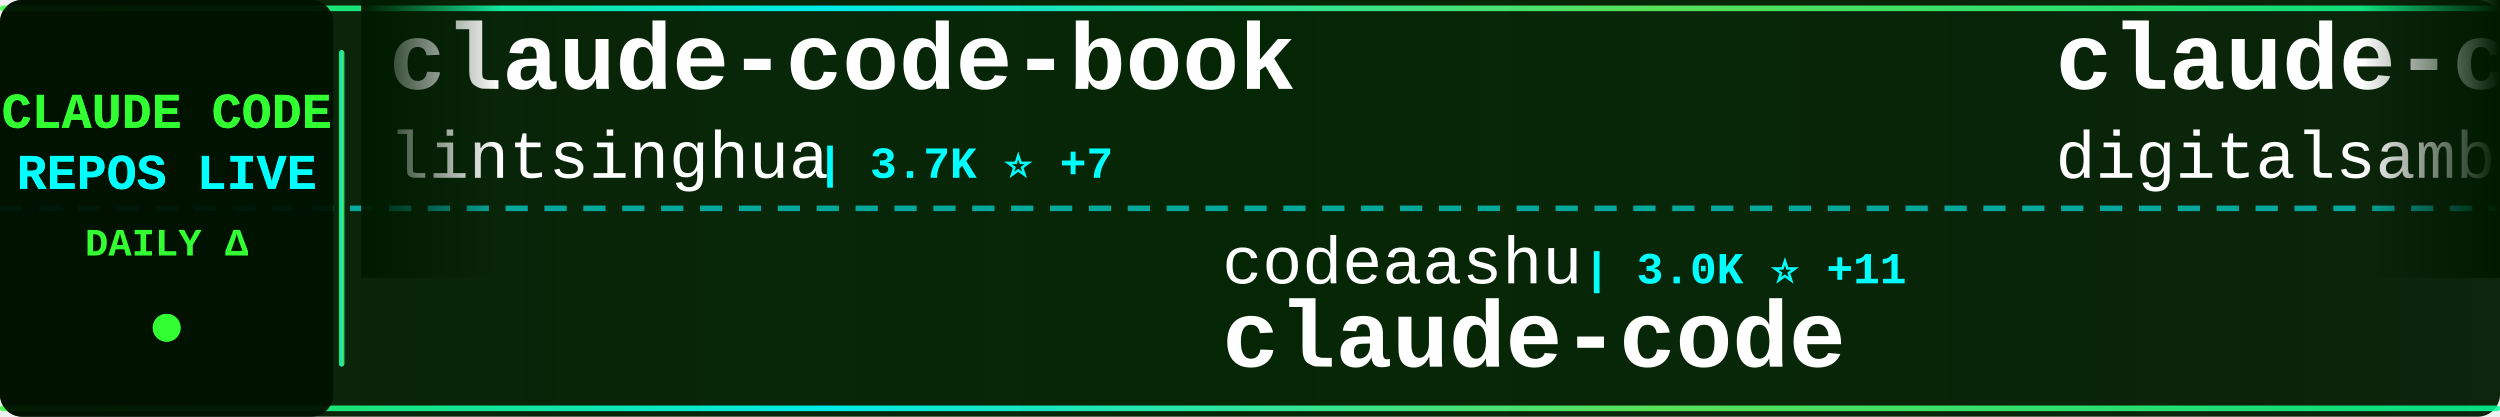
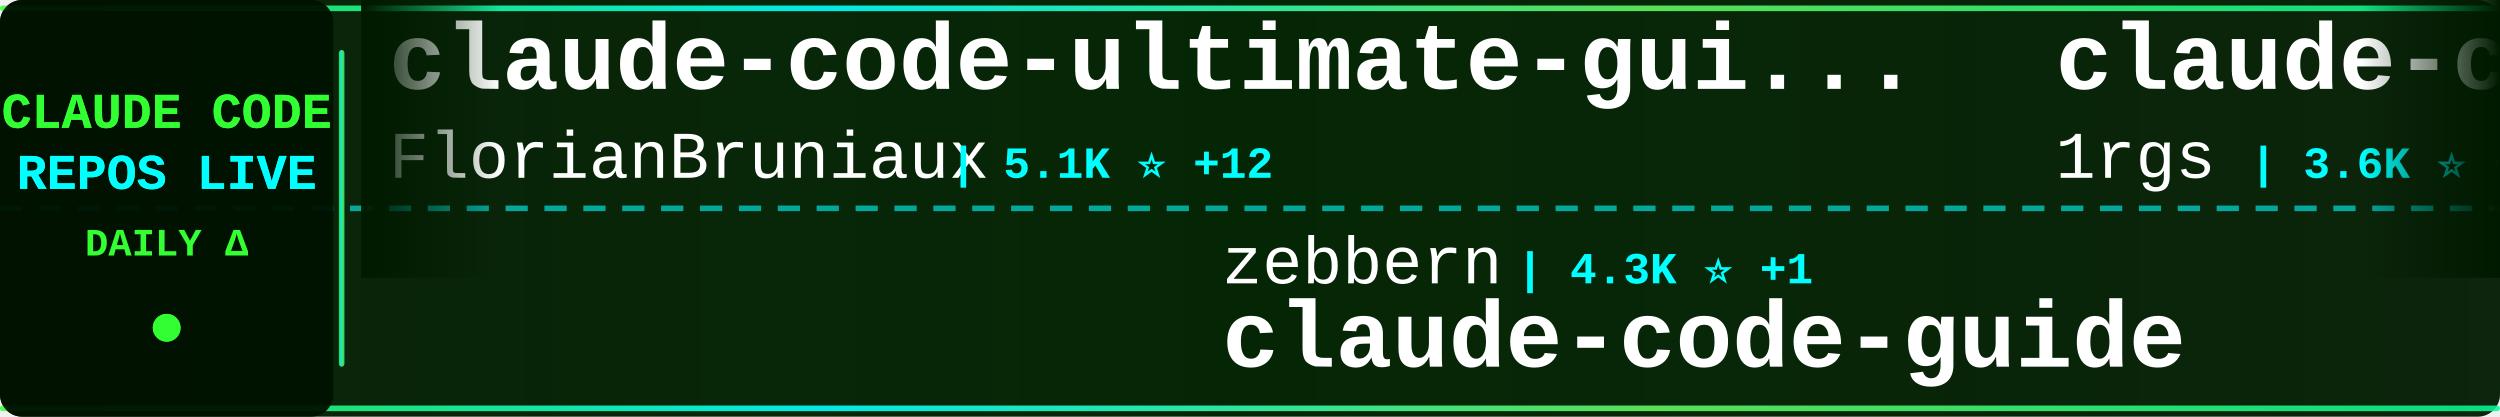
<svg xmlns="http://www.w3.org/2000/svg" width="900" height="150">
  <defs>
    <linearGradient id="tickerBg" x1="0%" y1="0%" x2="100%" y2="0%">
      <stop offset="0%" style="stop-color:#001a00;stop-opacity:0.95" />
      <stop offset="50%" style="stop-color:#002200;stop-opacity:0.98" />
      <stop offset="100%" style="stop-color:#001a00;stop-opacity:0.95" />
    </linearGradient>
    <linearGradient id="borderGrad" x1="0%" y1="0%" x2="100%" y2="0%">
      <stop offset="0%" style="stop-color:#33ff33;stop-opacity:0.85">
        <animate attributeName="stop-opacity" values="0.85;1;0.85" dur="2s" repeatCount="indefinite" />
      </stop>
      <stop offset="33%" style="stop-color:#00ffff;stop-opacity:0.9">
        <animate attributeName="stop-opacity" values="0.9;1;0.9" dur="2.2s" repeatCount="indefinite" />
      </stop>
      <stop offset="66%" style="stop-color:#66ff66;stop-opacity:0.85">
        <animate attributeName="stop-opacity" values="0.85;1;0.85" dur="1.8s" repeatCount="indefinite" />
      </stop>
      <stop offset="100%" style="stop-color:#00ff99;stop-opacity:0.85">
        <animate attributeName="stop-opacity" values="0.85;1;0.85" dur="2s" repeatCount="indefinite" />
      </stop>
    </linearGradient>
    <filter id="textGlow">
      <feGaussianBlur stdDeviation="0.1" result="coloredBlur" />
      <feMerge>
        <feMergeNode in="coloredBlur" />
        <feMergeNode in="SourceGraphic" />
      </feMerge>
    </filter>
    <filter id="metricGlow">
      <feGaussianBlur stdDeviation="0.2" result="coloredBlur" />
      <feMerge>
        <feMergeNode in="coloredBlur" />
        <feMergeNode in="SourceGraphic" />
      </feMerge>
    </filter>
    <linearGradient id="leftFade" x1="0%" y1="0%" x2="100%" y2="0%">
      <stop offset="0%" style="stop-color:#001a00;stop-opacity:1" />
      <stop offset="100%" style="stop-color:#001a00;stop-opacity:0" />
    </linearGradient>
    <linearGradient id="rightFade" x1="0%" y1="0%" x2="100%" y2="0%">
      <stop offset="0%" style="stop-color:#001a00;stop-opacity:0" />
      <stop offset="100%" style="stop-color:#001a00;stop-opacity:1" />
    </linearGradient>
  </defs>
  <rect width="900" height="150" fill="url(#tickerBg)" rx="8" />
  <rect x="0" y="2" width="900" height="2" fill="url(#borderGrad)" rx="1" />
  <rect x="0" y="146" width="900" height="2" fill="url(#borderGrad)" rx="1" />
  <line x1="0" y1="75" x2="900" y2="75" stroke="#00ffff" stroke-width="2" stroke-dasharray="8 6" opacity="0.6" />
  <rect x="0" y="0" width="120" height="150" fill="#001100" opacity="0.95" rx="8" />
  <text x="60" y="46" font-family="'Courier New', monospace" font-size="18" font-weight="bold" fill="#33ff33" text-anchor="middle" filter="url(#textGlow)">
    CLAUDE CODE
  </text>
  <text x="60" y="68" font-family="'Courier New', monospace" font-size="18" font-weight="bold" fill="#00ffff" text-anchor="middle" filter="url(#textGlow)">
    REPOS LIVE
  </text>
  <text x="60" y="92" font-family="'Courier New', monospace" font-size="14" font-weight="bold" fill="#33ff33" text-anchor="middle">
    DAILY Δ
  </text>
  <circle cx="60" cy="118" r="5" fill="#33ff33" filter="url(#metricGlow)">
    <animate attributeName="r" values="4;6;4" dur="1.5s" repeatCount="indefinite" />
    <animate attributeName="opacity" values="0.6;1;0.6" dur="1.5s" repeatCount="indefinite" />
  </circle>
  <rect x="122" y="18" width="2" height="114" fill="url(#borderGrad)" rx="1" />
  <clipPath id="tickerClip">
    <rect x="130" y="0" width="770" height="150" />
  </clipPath>
  <g clip-path="url(#tickerClip)">
    <g id="tickerItems">
      <animateTransform attributeName="transform" attributeType="XML" type="translate" from="0 0" to="-3000 0" dur="54s" repeatCount="indefinite" />
      <g transform="translate(0, 0)">
-         <text x="140" y="32" font-family="'Courier New', monospace" font-size="34" font-weight="bold" fill="#ffffff">claude-code-book</text>
-         <text x="140" y="64" font-family="'Courier New', monospace" font-size="24" font-weight="normal" fill="#ffffff" opacity="1.0">lintsinghua</text>
-         <text x="294" y="64" font-family="'Courier New', monospace" font-size="16" font-weight="bold" fill="#00ffff"> | 3.7K ⭐ +7</text>
+         <text x="140" y="32" font-family="'Courier New', monospace" font-size="34" font-weight="bold" fill="#ffffff">claude-code-ultimate-gui...</text>
+         <text x="140" y="64" font-family="'Courier New', monospace" font-size="24" font-weight="normal" fill="#ffffff" opacity="1.0">FlorianBruniaux</text>
+         <text x="342" y="64" font-family="'Courier New', monospace" font-size="16" font-weight="bold" fill="#00ffff"> | 5.1K ⭐ +12</text>
      </g>
      <g transform="translate(300, 0)">
-         <text x="140" y="102" font-family="'Courier New', monospace" font-size="24" font-weight="normal" fill="#ffffff" opacity="1.0">codeaashu</text>
-         <text x="270" y="102" font-family="'Courier New', monospace" font-size="16" font-weight="bold" fill="#00ffff"> | 3.0K ⭐ +11</text>
+         <text x="140" y="102" font-family="'Courier New', monospace" font-size="24" font-weight="normal" fill="#ffffff" opacity="1.0">zebbern</text>
+         <text x="246" y="102" font-family="'Courier New', monospace" font-size="16" font-weight="bold" fill="#00ffff"> | 4.3K ⭐ +1</text>
+         <text x="140" y="132" font-family="'Courier New', monospace" font-size="34" font-weight="bold" fill="#ffffff">claude-code-guide</text>
+       </g>
+       <g transform="translate(600, 0)">
+         <text x="140" y="32" font-family="'Courier New', monospace" font-size="34" font-weight="bold" fill="#ffffff">claude-code-proxy</text>
+         <text x="140" y="64" font-family="'Courier New', monospace" font-size="24" font-weight="normal" fill="#ffffff" opacity="1.0">1rgs</text>
+         <text x="210" y="64" font-family="'Courier New', monospace" font-size="16" font-weight="bold" fill="#00ffff"> | 3.6K ⭐ +1</text>
+       </g>
+       <g transform="translate(900, 0)">
+         <text x="140" y="102" font-family="'Courier New', monospace" font-size="24" font-weight="normal" fill="#ffffff" opacity="1.0">router-for-me</text>
+         <text x="318" y="102" font-family="'Courier New', monospace" font-size="16" font-weight="bold" fill="#00ffff"> | 37.9K ⭐ +66</text>
+         <text x="140" y="132" font-family="'Courier New', monospace" font-size="34" font-weight="bold" fill="#ffffff">CLIProxyAPI</text>
+       </g>
+       <g transform="translate(1200, 0)">
+         <text x="140" y="32" font-family="'Courier New', monospace" font-size="34" font-weight="bold" fill="#ffffff">awesome-claude-code</text>
+         <text x="140" y="64" font-family="'Courier New', monospace" font-size="24" font-weight="normal" fill="#ffffff" opacity="1.0">jqueryscript</text>
+         <text x="306" y="64" font-family="'Courier New', monospace" font-size="16" font-weight="bold" fill="#00ffff"> | 428 ⭐ +1</text>
+       </g>
+       <g transform="translate(1500, 0)">
+         <text x="140" y="102" font-family="'Courier New', monospace" font-size="24" font-weight="normal" fill="#ffffff" opacity="1.0">ChrisWiles</text>
+         <text x="282" y="102" font-family="'Courier New', monospace" font-size="16" font-weight="bold" fill="#00ffff"> | 6.0K ⭐ +1</text>
+         <text x="140" y="132" font-family="'Courier New', monospace" font-size="34" font-weight="bold" fill="#ffffff">claude-code-showcase</text>
+       </g>
+       <g transform="translate(1800, 0)">
+         <text x="140" y="32" font-family="'Courier New', monospace" font-size="34" font-weight="bold" fill="#ffffff">sc-claude-code-files</text>
+         <text x="140" y="64" font-family="'Courier New', monospace" font-size="24" font-weight="normal" fill="#ffffff" opacity="1.0">https-deeplearning-ai</text>
+         <text x="414" y="64" font-family="'Courier New', monospace" font-size="16" font-weight="bold" fill="#00ffff"> | 531 ⭐</text>
+       </g>
+       <g transform="translate(2100, 0)">
+         <text x="140" y="102" font-family="'Courier New', monospace" font-size="24" font-weight="normal" fill="#ffffff" opacity="1.0">davila7</text>
+         <text x="246" y="102" font-family="'Courier New', monospace" font-size="16" font-weight="bold" fill="#00ffff"> | 28.2K ⭐ +27</text>
+         <text x="140" y="132" font-family="'Courier New', monospace" font-size="34" font-weight="bold" fill="#ffffff">claude-code-templates</text>
+       </g>
+       <g transform="translate(2400, 0)">
+         <text x="140" y="32" font-family="'Courier New', monospace" font-size="34" font-weight="bold" fill="#ffffff">claude-code</text>
+         <text x="140" y="64" font-family="'Courier New', monospace" font-size="24" font-weight="normal" fill="#ffffff" opacity="1.0">claude-code-best</text>
+         <text x="354" y="64" font-family="'Courier New', monospace" font-size="16" font-weight="bold" fill="#00ffff"> | 20.2K ⭐ +26</text>
+       </g>
+       <g transform="translate(2700, 0)">
+         <text x="140" y="102" font-family="'Courier New', monospace" font-size="24" font-weight="normal" fill="#ffffff" opacity="1.0">tanbiralam</text>
+         <text x="282" y="102" font-family="'Courier New', monospace" font-size="16" font-weight="bold" fill="#00ffff"> | 1.9K ⭐ +5</text>
        <text x="140" y="132" font-family="'Courier New', monospace" font-size="34" font-weight="bold" fill="#ffffff">claude-code</text>
      </g>
-       <g transform="translate(600, 0)">
-         <text x="140" y="32" font-family="'Courier New', monospace" font-size="34" font-weight="bold" fill="#ffffff">claude-code-video-toolki...</text>
-         <text x="140" y="64" font-family="'Courier New', monospace" font-size="24" font-weight="normal" fill="#ffffff" opacity="1.0">digitalsamba</text>
-         <text x="306" y="64" font-family="'Courier New', monospace" font-size="16" font-weight="bold" fill="#00ffff"> | 1.5K ⭐ +12</text>
-       </g>
-       <g transform="translate(900, 0)">
-         <text x="140" y="102" font-family="'Courier New', monospace" font-size="24" font-weight="normal" fill="#ffffff" opacity="1.0">mehmoodosman</text>
-         <text x="306" y="102" font-family="'Courier New', monospace" font-size="16" font-weight="bold" fill="#00ffff"> | 167 ⭐</text>
-         <text x="140" y="132" font-family="'Courier New', monospace" font-size="34" font-weight="bold" fill="#ffffff">claude-code</text>
-       </g>
-       <g transform="translate(1200, 0)">
-         <text x="140" y="32" font-family="'Courier New', monospace" font-size="34" font-weight="bold" fill="#ffffff">Claude-code</text>
-         <text x="140" y="64" font-family="'Courier New', monospace" font-size="24" font-weight="normal" fill="#ffffff" opacity="1.0">fazxes</text>
-         <text x="234" y="64" font-family="'Courier New', monospace" font-size="16" font-weight="bold" fill="#00ffff"> | 221 ⭐</text>
-       </g>
-       <g transform="translate(1500, 0)">
-         <text x="140" y="102" font-family="'Courier New', monospace" font-size="24" font-weight="normal" fill="#ffffff" opacity="1.0">VILA-Lab</text>
-         <text x="258" y="102" font-family="'Courier New', monospace" font-size="16" font-weight="bold" fill="#00ffff"> | 1.7K ⭐ +13</text>
-         <text x="140" y="132" font-family="'Courier New', monospace" font-size="34" font-weight="bold" fill="#ffffff">Dive-into-Claude-Code</text>
-       </g>
-       <g transform="translate(1800, 0)">
-         <text x="140" y="32" font-family="'Courier New', monospace" font-size="34" font-weight="bold" fill="#ffffff">claude-code-plugins-plus...</text>
-         <text x="140" y="64" font-family="'Courier New', monospace" font-size="24" font-weight="normal" fill="#ffffff" opacity="1.0">jeremylongshore</text>
-         <text x="342" y="64" font-family="'Courier New', monospace" font-size="16" font-weight="bold" fill="#00ffff"> | 2.4K ⭐ +4</text>
-       </g>
-       <g transform="translate(2100, 0)">
-         <text x="140" y="102" font-family="'Courier New', monospace" font-size="24" font-weight="normal" fill="#ffffff" opacity="1.0">Donchitos</text>
-         <text x="270" y="102" font-family="'Courier New', monospace" font-size="16" font-weight="bold" fill="#00ffff"> | 21.9K ⭐ +39</text>
-         <text x="140" y="132" font-family="'Courier New', monospace" font-size="34" font-weight="bold" fill="#ffffff">Claude-Code-Game-Studios</text>
-       </g>
-       <g transform="translate(2400, 0)">
+       <g transform="translate(3000, 0)">
        <text x="140" y="32" font-family="'Courier New', monospace" font-size="34" font-weight="bold" fill="#ffffff">claude-code-ultimate-gui...</text>
        <text x="140" y="64" font-family="'Courier New', monospace" font-size="24" font-weight="normal" fill="#ffffff" opacity="1.0">FlorianBruniaux</text>
-         <text x="342" y="64" font-family="'Courier New', monospace" font-size="16" font-weight="bold" fill="#00ffff"> | 5.1K ⭐ +14</text>
-       </g>
-       <g transform="translate(2700, 0)">
-         <text x="140" y="102" font-family="'Courier New', monospace" font-size="24" font-weight="normal" fill="#ffffff" opacity="1.0">frankbria</text>
-         <text x="270" y="102" font-family="'Courier New', monospace" font-size="16" font-weight="bold" fill="#00ffff"> | 9.4K ⭐ +24</text>
-         <text x="140" y="132" font-family="'Courier New', monospace" font-size="34" font-weight="bold" fill="#ffffff">ralph-claude-code</text>
-       </g>
-       <g transform="translate(3000, 0)">
-         <text x="140" y="32" font-family="'Courier New', monospace" font-size="34" font-weight="bold" fill="#ffffff">claude-code-book</text>
-         <text x="140" y="64" font-family="'Courier New', monospace" font-size="24" font-weight="normal" fill="#ffffff" opacity="1.0">lintsinghua</text>
-         <text x="294" y="64" font-family="'Courier New', monospace" font-size="16" font-weight="bold" fill="#00ffff"> | 3.7K ⭐ +7</text>
+         <text x="342" y="64" font-family="'Courier New', monospace" font-size="16" font-weight="bold" fill="#00ffff"> | 5.1K ⭐ +12</text>
      </g>
      <g transform="translate(3300, 0)">
-         <text x="140" y="102" font-family="'Courier New', monospace" font-size="24" font-weight="normal" fill="#ffffff" opacity="1.0">codeaashu</text>
-         <text x="270" y="102" font-family="'Courier New', monospace" font-size="16" font-weight="bold" fill="#00ffff"> | 3.0K ⭐ +11</text>
-         <text x="140" y="132" font-family="'Courier New', monospace" font-size="34" font-weight="bold" fill="#ffffff">claude-code</text>
+         <text x="140" y="102" font-family="'Courier New', monospace" font-size="24" font-weight="normal" fill="#ffffff" opacity="1.0">zebbern</text>
+         <text x="246" y="102" font-family="'Courier New', monospace" font-size="16" font-weight="bold" fill="#00ffff"> | 4.3K ⭐ +1</text>
+         <text x="140" y="132" font-family="'Courier New', monospace" font-size="34" font-weight="bold" fill="#ffffff">claude-code-guide</text>
      </g>
      <g transform="translate(3600, 0)">
-         <text x="140" y="32" font-family="'Courier New', monospace" font-size="34" font-weight="bold" fill="#ffffff">claude-code-video-toolki...</text>
-         <text x="140" y="64" font-family="'Courier New', monospace" font-size="24" font-weight="normal" fill="#ffffff" opacity="1.0">digitalsamba</text>
-         <text x="306" y="64" font-family="'Courier New', monospace" font-size="16" font-weight="bold" fill="#00ffff"> | 1.5K ⭐ +12</text>
+         <text x="140" y="32" font-family="'Courier New', monospace" font-size="34" font-weight="bold" fill="#ffffff">claude-code-proxy</text>
+         <text x="140" y="64" font-family="'Courier New', monospace" font-size="24" font-weight="normal" fill="#ffffff" opacity="1.0">1rgs</text>
+         <text x="210" y="64" font-family="'Courier New', monospace" font-size="16" font-weight="bold" fill="#00ffff"> | 3.6K ⭐ +1</text>
      </g>
      <g transform="translate(3900, 0)">
-         <text x="140" y="102" font-family="'Courier New', monospace" font-size="24" font-weight="normal" fill="#ffffff" opacity="1.0">mehmoodosman</text>
-         <text x="306" y="102" font-family="'Courier New', monospace" font-size="16" font-weight="bold" fill="#00ffff"> | 167 ⭐</text>
-         <text x="140" y="132" font-family="'Courier New', monospace" font-size="34" font-weight="bold" fill="#ffffff">claude-code</text>
+         <text x="140" y="102" font-family="'Courier New', monospace" font-size="24" font-weight="normal" fill="#ffffff" opacity="1.0">router-for-me</text>
+         <text x="318" y="102" font-family="'Courier New', monospace" font-size="16" font-weight="bold" fill="#00ffff"> | 37.9K ⭐ +66</text>
+         <text x="140" y="132" font-family="'Courier New', monospace" font-size="34" font-weight="bold" fill="#ffffff">CLIProxyAPI</text>
      </g>
    </g>
  </g>
  <rect x="130" y="0" width="50" height="100" fill="url(#leftFade)" />
  <rect x="850" y="0" width="50" height="100" fill="url(#rightFade)" />
</svg>
